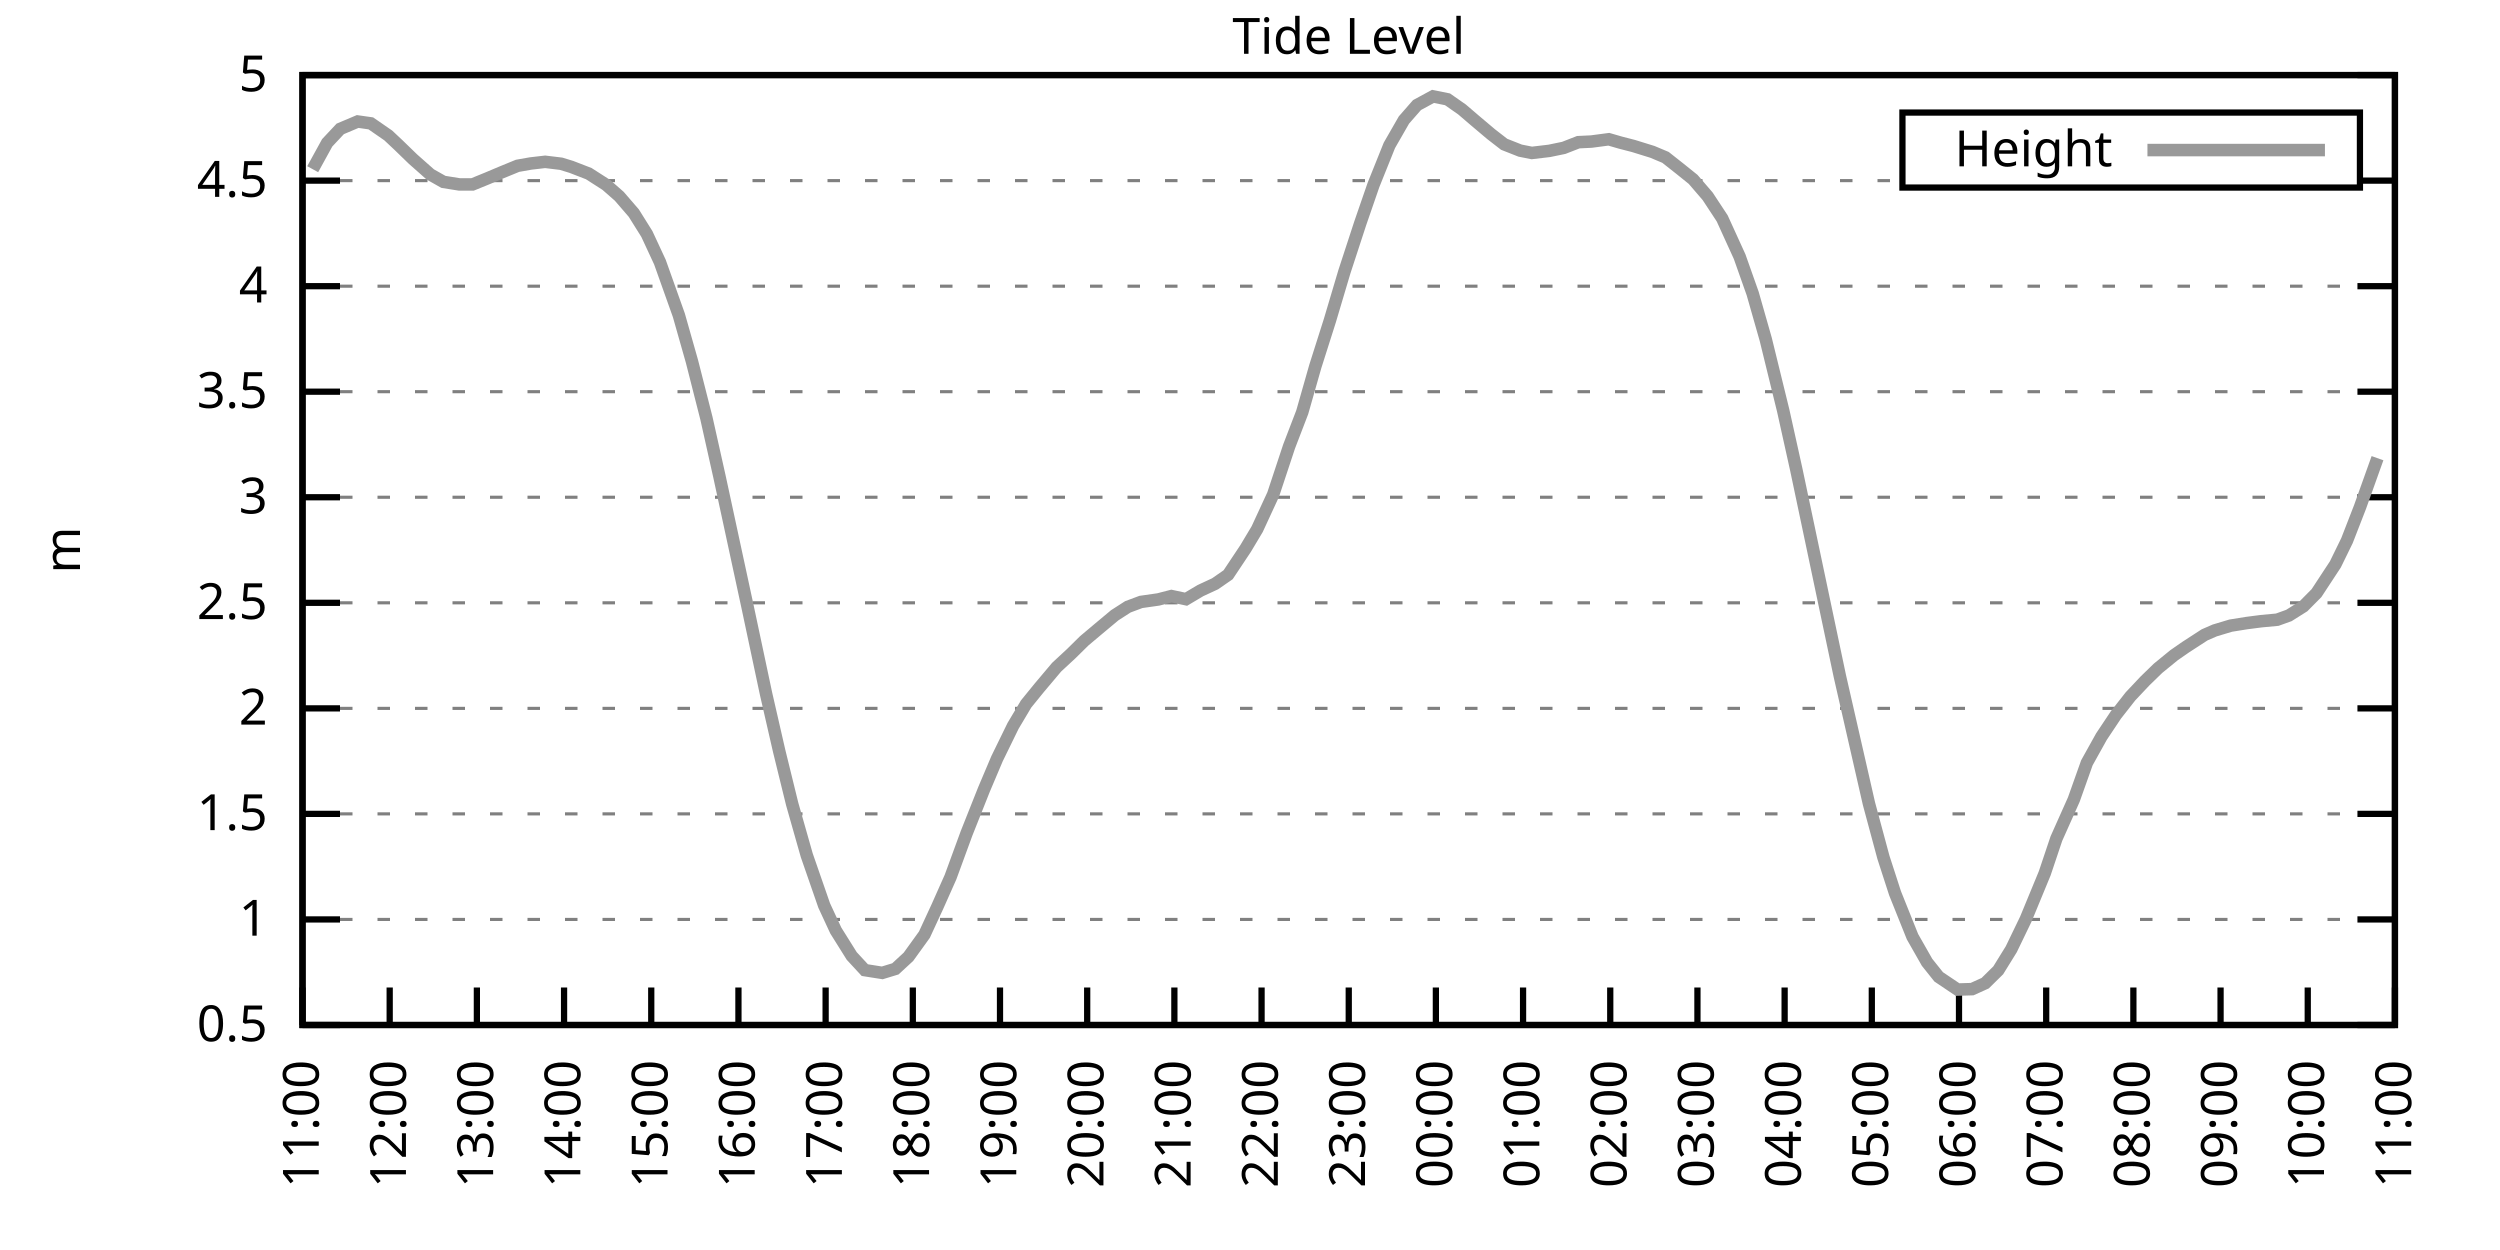
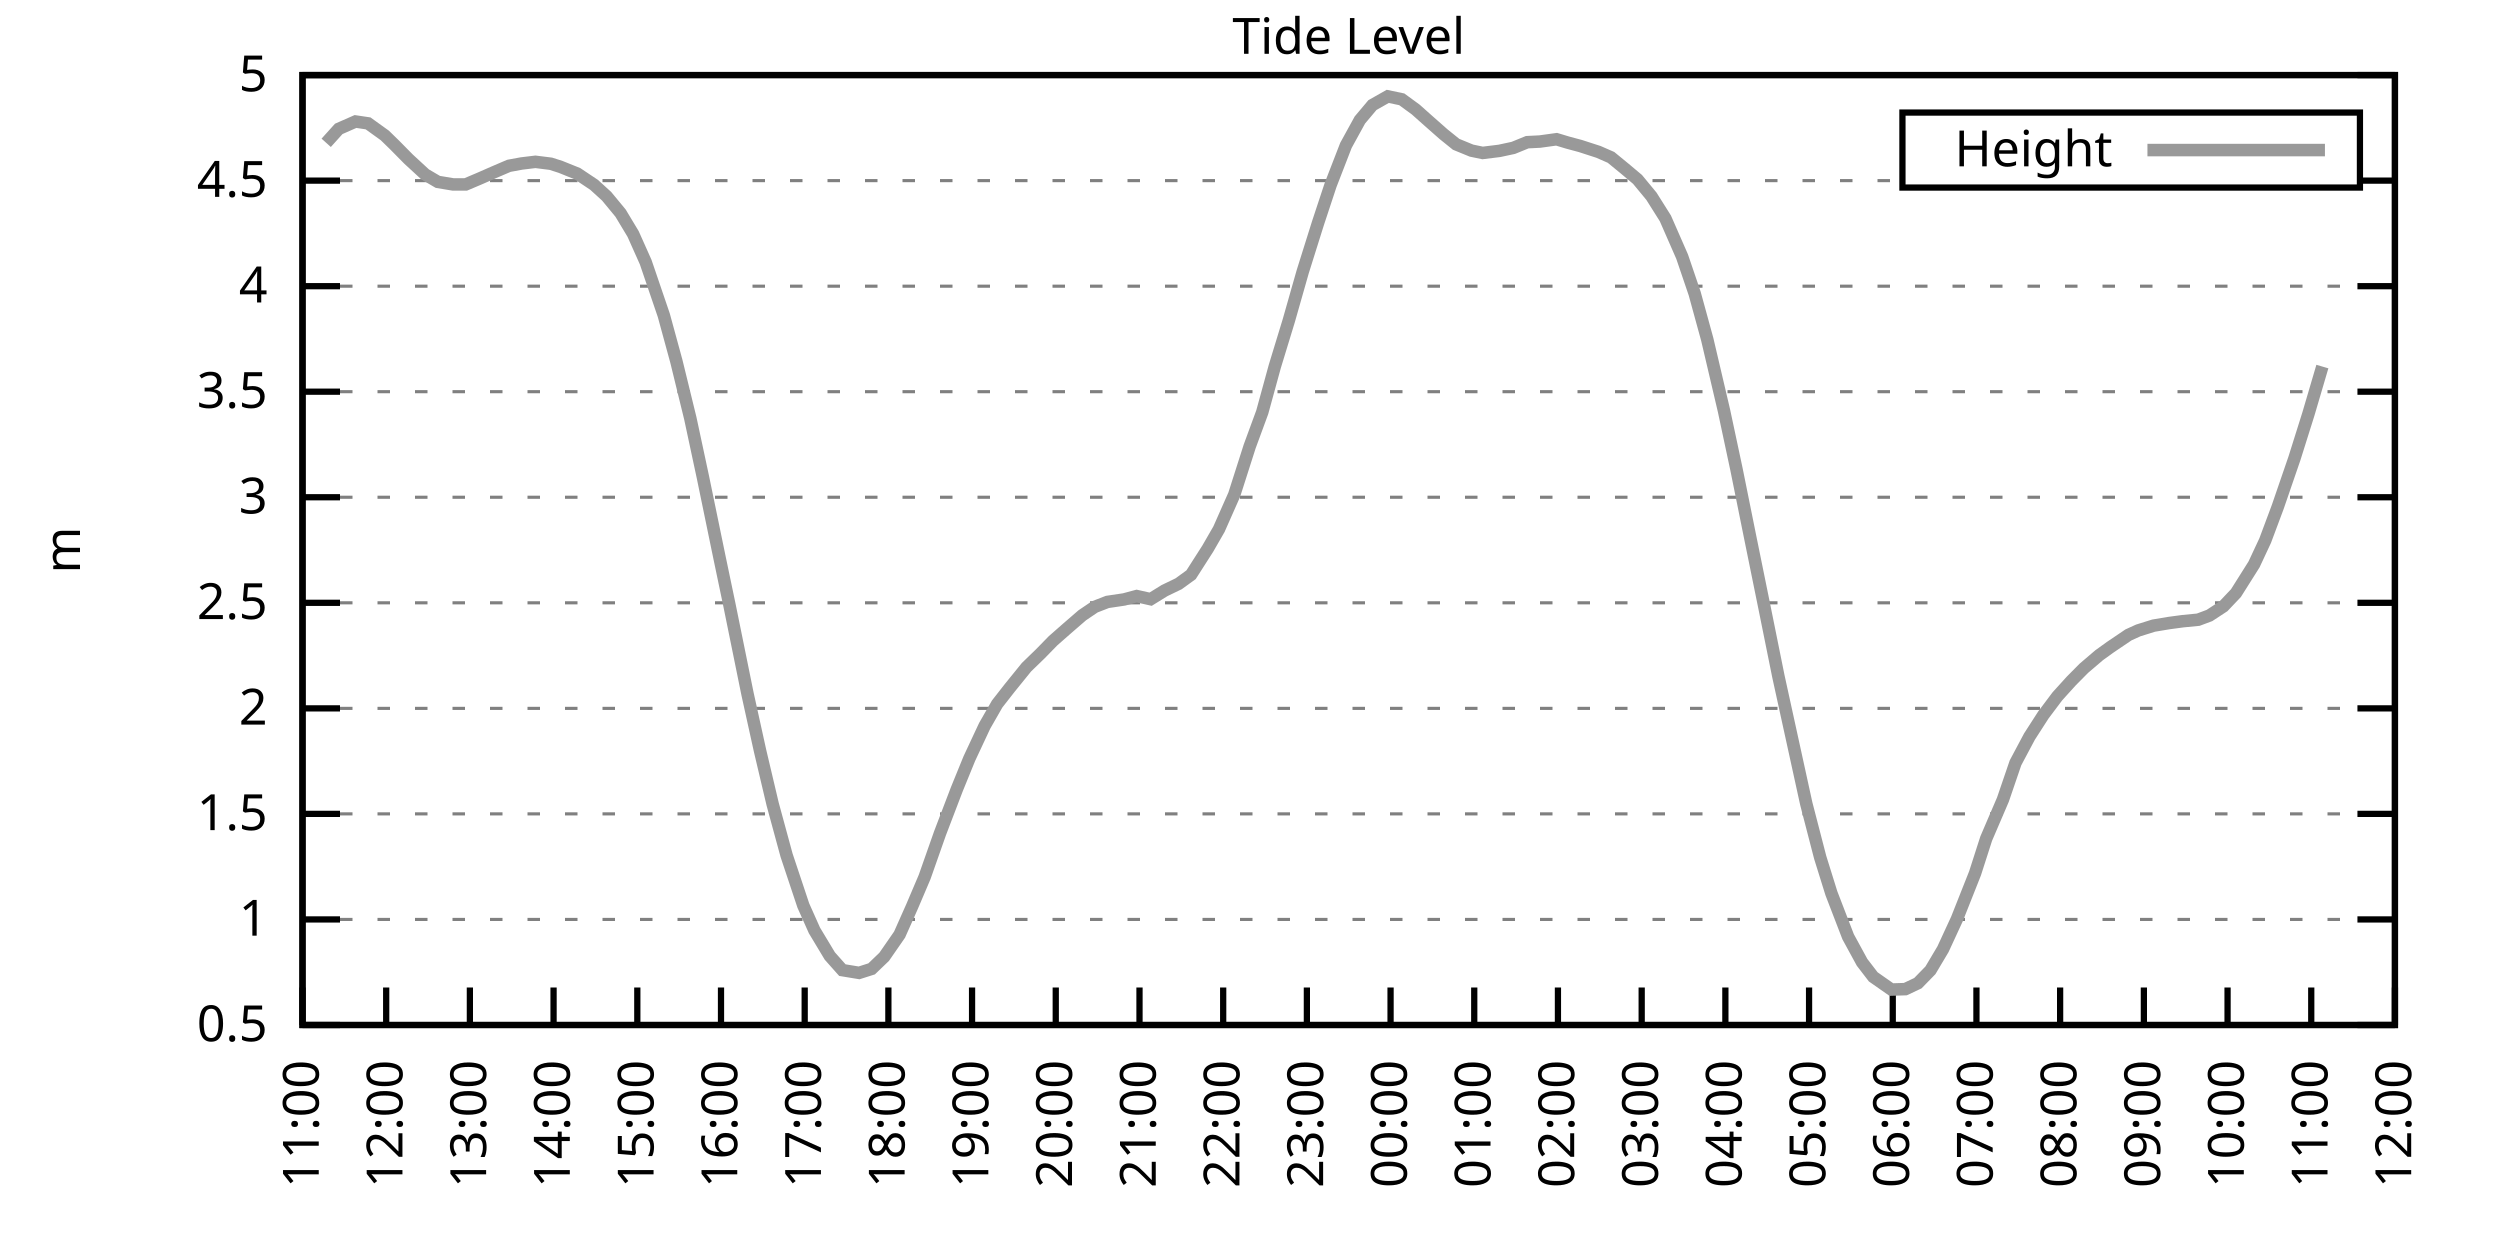
<svg xmlns="http://www.w3.org/2000/svg" xmlns:xlink="http://www.w3.org/1999/xlink" width="400" height="200" viewBox="0 0 400 200">
  <g id="gnuplot_canvas">
    <rect x="0" y="0" width="400" height="200" fill="none" />
    <defs>
      <circle id="gpDot" r="0.5" stroke-width="0.5" stroke="currentColor" />
      <path id="gpPt0" stroke-width="0.333" stroke="currentColor" d="M-1,0 h2 M0,-1 v2" />
      <path id="gpPt1" stroke-width="0.333" stroke="currentColor" d="M-1,-1 L1,1 M1,-1 L-1,1" />
      <path id="gpPt2" stroke-width="0.333" stroke="currentColor" d="M-1,0 L1,0 M0,-1 L0,1 M-1,-1 L1,1 M-1,1 L1,-1" />
      <rect id="gpPt3" stroke-width="0.333" stroke="currentColor" x="-1" y="-1" width="2" height="2" />
      <rect id="gpPt4" stroke-width="0.333" stroke="currentColor" fill="currentColor" x="-1" y="-1" width="2" height="2" />
      <circle id="gpPt5" stroke-width="0.333" stroke="currentColor" cx="0" cy="0" r="1" />
      <use xlink:href="#gpPt5" id="gpPt6" fill="currentColor" stroke="none" />
      <path id="gpPt7" stroke-width="0.333" stroke="currentColor" d="M0,-1.33 L-1.33,0.67 L1.33,0.67 z" />
      <use xlink:href="#gpPt7" id="gpPt8" fill="currentColor" stroke="none" />
      <use xlink:href="#gpPt7" id="gpPt9" stroke="currentColor" transform="rotate(180)" />
      <use xlink:href="#gpPt9" id="gpPt10" fill="currentColor" stroke="none" />
      <use xlink:href="#gpPt3" id="gpPt11" stroke="currentColor" transform="rotate(45)" />
      <use xlink:href="#gpPt11" id="gpPt12" fill="currentColor" stroke="none" />
      <path id="gpPt13" stroke-width="0.333" stroke="currentColor" d="M0,1.330 L1.265,0.411 L0.782,-1.067 L-0.782,-1.076 L-1.265,0.411 z" />
      <use xlink:href="#gpPt13" id="gpPt14" fill="currentColor" stroke="none" />
      <filter id="textbox" filterUnits="objectBoundingBox" x="0" y="0" height="1" width="1">
        <feFlood flood-color="white" flood-opacity="1" result="bgnd" />
        <feComposite in="SourceGraphic" in2="bgnd" operator="atop" />
      </filter>
      <filter id="greybox" filterUnits="objectBoundingBox" x="0" y="0" height="1" width="1">
        <feFlood flood-color="lightgrey" flood-opacity="1" result="grey" />
        <feComposite in="SourceGraphic" in2="grey" operator="atop" />
      </filter>
    </defs>
    <g fill="none" color="white" stroke="currentColor" stroke-width="1.00" stroke-linecap="butt" stroke-linejoin="miter">
</g>
    <g fill="none" color="black" stroke="currentColor" stroke-width="1.00" stroke-linecap="butt" stroke-linejoin="miter">
      <g stroke="none" shape-rendering="crispEdges">
        <polygon fill="rgb(255, 255, 255)" points="48.40,164.00 383.18,164.00 383.18,12.02 48.40,12.02 " />
      </g>
    </g>
    <g fill="none" color="black" stroke="currentColor" stroke-width="1.00" stroke-linecap="butt" stroke-linejoin="miter">
</g>
    <g fill="none" color="black" stroke="black" stroke-width="0.50" stroke-linecap="butt" stroke-linejoin="miter">
</g>
    <g fill="none" color="gray" stroke="currentColor" stroke-width="0.50" stroke-linecap="butt" stroke-linejoin="miter">
      <path stroke="gray" stroke-dasharray="2,4" class="gridline" d="M48.40,164.00 L383.19,164.00  " />
    </g>
    <g fill="none" color="gray" stroke="gray" stroke-width="1.00" stroke-linecap="butt" stroke-linejoin="miter">
</g>
    <g fill="none" color="black" stroke="currentColor" stroke-width="1.00" stroke-linecap="butt" stroke-linejoin="miter">
      <path stroke="black" d="M48.40,164.00 L54.40,164.00 M383.19,164.00 L377.19,164.00  " />
      <g transform="translate(42.80,166.60)" stroke="none" fill="black" font-family="Sans" font-size="8.00" text-anchor="end">
        <text>
          <tspan font-family="Sans"> 0.5</tspan>
        </text>
      </g>
    </g>
    <g fill="none" color="black" stroke="currentColor" stroke-width="1.00" stroke-linecap="butt" stroke-linejoin="miter">
</g>
    <g fill="none" color="black" stroke="black" stroke-width="0.50" stroke-linecap="butt" stroke-linejoin="miter">
</g>
    <g fill="none" color="gray" stroke="currentColor" stroke-width="0.50" stroke-linecap="butt" stroke-linejoin="miter">
      <path stroke="gray" stroke-dasharray="2,4" class="gridline" d="M48.40,147.11 L383.19,147.11  " />
    </g>
    <g fill="none" color="gray" stroke="gray" stroke-width="1.00" stroke-linecap="butt" stroke-linejoin="miter">
</g>
    <g fill="none" color="black" stroke="currentColor" stroke-width="1.00" stroke-linecap="butt" stroke-linejoin="miter">
      <path stroke="black" d="M48.40,147.11 L54.40,147.11 M383.19,147.11 L377.19,147.11  " />
      <g transform="translate(42.80,149.71)" stroke="none" fill="black" font-family="Sans" font-size="8.00" text-anchor="end">
        <text>
          <tspan font-family="Sans"> 1</tspan>
        </text>
      </g>
    </g>
    <g fill="none" color="black" stroke="currentColor" stroke-width="1.00" stroke-linecap="butt" stroke-linejoin="miter">
</g>
    <g fill="none" color="black" stroke="black" stroke-width="0.50" stroke-linecap="butt" stroke-linejoin="miter">
</g>
    <g fill="none" color="gray" stroke="currentColor" stroke-width="0.50" stroke-linecap="butt" stroke-linejoin="miter">
      <path stroke="gray" stroke-dasharray="2,4" class="gridline" d="M48.40,130.22 L383.19,130.22  " />
    </g>
    <g fill="none" color="gray" stroke="gray" stroke-width="1.00" stroke-linecap="butt" stroke-linejoin="miter">
</g>
    <g fill="none" color="black" stroke="currentColor" stroke-width="1.00" stroke-linecap="butt" stroke-linejoin="miter">
      <path stroke="black" d="M48.40,130.22 L54.40,130.22 M383.19,130.22 L377.19,130.22  " />
      <g transform="translate(42.80,132.82)" stroke="none" fill="black" font-family="Sans" font-size="8.00" text-anchor="end">
        <text>
          <tspan font-family="Sans"> 1.5</tspan>
        </text>
      </g>
    </g>
    <g fill="none" color="black" stroke="currentColor" stroke-width="1.00" stroke-linecap="butt" stroke-linejoin="miter">
</g>
    <g fill="none" color="black" stroke="black" stroke-width="0.50" stroke-linecap="butt" stroke-linejoin="miter">
</g>
    <g fill="none" color="gray" stroke="currentColor" stroke-width="0.50" stroke-linecap="butt" stroke-linejoin="miter">
      <path stroke="gray" stroke-dasharray="2,4" class="gridline" d="M48.40,113.34 L383.19,113.34  " />
    </g>
    <g fill="none" color="gray" stroke="gray" stroke-width="1.00" stroke-linecap="butt" stroke-linejoin="miter">
</g>
    <g fill="none" color="black" stroke="currentColor" stroke-width="1.00" stroke-linecap="butt" stroke-linejoin="miter">
      <path stroke="black" d="M48.40,113.34 L54.40,113.34 M383.19,113.34 L377.19,113.34  " />
      <g transform="translate(42.80,115.94)" stroke="none" fill="black" font-family="Sans" font-size="8.00" text-anchor="end">
        <text>
          <tspan font-family="Sans"> 2</tspan>
        </text>
      </g>
    </g>
    <g fill="none" color="black" stroke="currentColor" stroke-width="1.00" stroke-linecap="butt" stroke-linejoin="miter">
</g>
    <g fill="none" color="black" stroke="black" stroke-width="0.50" stroke-linecap="butt" stroke-linejoin="miter">
</g>
    <g fill="none" color="gray" stroke="currentColor" stroke-width="0.50" stroke-linecap="butt" stroke-linejoin="miter">
      <path stroke="gray" stroke-dasharray="2,4" class="gridline" d="M48.40,96.45 L383.19,96.45  " />
    </g>
    <g fill="none" color="gray" stroke="gray" stroke-width="1.00" stroke-linecap="butt" stroke-linejoin="miter">
</g>
    <g fill="none" color="black" stroke="currentColor" stroke-width="1.00" stroke-linecap="butt" stroke-linejoin="miter">
      <path stroke="black" d="M48.40,96.45 L54.40,96.45 M383.19,96.45 L377.19,96.45  " />
      <g transform="translate(42.80,99.05)" stroke="none" fill="black" font-family="Sans" font-size="8.00" text-anchor="end">
        <text>
          <tspan font-family="Sans"> 2.5</tspan>
        </text>
      </g>
    </g>
    <g fill="none" color="black" stroke="currentColor" stroke-width="1.00" stroke-linecap="butt" stroke-linejoin="miter">
</g>
    <g fill="none" color="black" stroke="black" stroke-width="0.50" stroke-linecap="butt" stroke-linejoin="miter">
</g>
    <g fill="none" color="gray" stroke="currentColor" stroke-width="0.50" stroke-linecap="butt" stroke-linejoin="miter">
      <path stroke="gray" stroke-dasharray="2,4" class="gridline" d="M48.40,79.56 L383.19,79.56  " />
    </g>
    <g fill="none" color="gray" stroke="gray" stroke-width="1.00" stroke-linecap="butt" stroke-linejoin="miter">
</g>
    <g fill="none" color="black" stroke="currentColor" stroke-width="1.00" stroke-linecap="butt" stroke-linejoin="miter">
      <path stroke="black" d="M48.40,79.56 L54.40,79.56 M383.19,79.56 L377.19,79.56  " />
      <g transform="translate(42.80,82.16)" stroke="none" fill="black" font-family="Sans" font-size="8.00" text-anchor="end">
        <text>
          <tspan font-family="Sans"> 3</tspan>
        </text>
      </g>
    </g>
    <g fill="none" color="black" stroke="currentColor" stroke-width="1.00" stroke-linecap="butt" stroke-linejoin="miter">
</g>
    <g fill="none" color="black" stroke="black" stroke-width="0.50" stroke-linecap="butt" stroke-linejoin="miter">
</g>
    <g fill="none" color="gray" stroke="currentColor" stroke-width="0.50" stroke-linecap="butt" stroke-linejoin="miter">
      <path stroke="gray" stroke-dasharray="2,4" class="gridline" d="M48.40,62.67 L383.19,62.67  " />
    </g>
    <g fill="none" color="gray" stroke="gray" stroke-width="1.00" stroke-linecap="butt" stroke-linejoin="miter">
</g>
    <g fill="none" color="black" stroke="currentColor" stroke-width="1.00" stroke-linecap="butt" stroke-linejoin="miter">
      <path stroke="black" d="M48.40,62.67 L54.40,62.67 M383.19,62.67 L377.19,62.67  " />
      <g transform="translate(42.80,65.27)" stroke="none" fill="black" font-family="Sans" font-size="8.00" text-anchor="end">
        <text>
          <tspan font-family="Sans"> 3.5</tspan>
        </text>
      </g>
    </g>
    <g fill="none" color="black" stroke="currentColor" stroke-width="1.00" stroke-linecap="butt" stroke-linejoin="miter">
</g>
    <g fill="none" color="black" stroke="black" stroke-width="0.50" stroke-linecap="butt" stroke-linejoin="miter">
</g>
    <g fill="none" color="gray" stroke="currentColor" stroke-width="0.50" stroke-linecap="butt" stroke-linejoin="miter">
      <path stroke="gray" stroke-dasharray="2,4" class="gridline" d="M48.40,45.79 L383.19,45.79  " />
    </g>
    <g fill="none" color="gray" stroke="gray" stroke-width="1.00" stroke-linecap="butt" stroke-linejoin="miter">
</g>
    <g fill="none" color="black" stroke="currentColor" stroke-width="1.00" stroke-linecap="butt" stroke-linejoin="miter">
      <path stroke="black" d="M48.40,45.79 L54.40,45.79 M383.19,45.79 L377.19,45.79  " />
      <g transform="translate(42.80,48.39)" stroke="none" fill="black" font-family="Sans" font-size="8.00" text-anchor="end">
        <text>
          <tspan font-family="Sans"> 4</tspan>
        </text>
      </g>
    </g>
    <g fill="none" color="black" stroke="currentColor" stroke-width="1.00" stroke-linecap="butt" stroke-linejoin="miter">
</g>
    <g fill="none" color="black" stroke="black" stroke-width="0.50" stroke-linecap="butt" stroke-linejoin="miter">
</g>
    <g fill="none" color="gray" stroke="currentColor" stroke-width="0.50" stroke-linecap="butt" stroke-linejoin="miter">
      <path stroke="gray" stroke-dasharray="2,4" class="gridline" d="M48.40,28.90 L304.39,28.90 M377.59,28.90 L383.19,28.90  " />
    </g>
    <g fill="none" color="gray" stroke="gray" stroke-width="1.00" stroke-linecap="butt" stroke-linejoin="miter">
</g>
    <g fill="none" color="black" stroke="currentColor" stroke-width="1.00" stroke-linecap="butt" stroke-linejoin="miter">
      <path stroke="black" d="M48.40,28.90 L54.40,28.90 M383.19,28.90 L377.19,28.90  " />
      <g transform="translate(42.80,31.50)" stroke="none" fill="black" font-family="Sans" font-size="8.00" text-anchor="end">
        <text>
          <tspan font-family="Sans"> 4.5</tspan>
        </text>
      </g>
    </g>
    <g fill="none" color="black" stroke="currentColor" stroke-width="1.00" stroke-linecap="butt" stroke-linejoin="miter">
</g>
    <g fill="none" color="black" stroke="black" stroke-width="0.50" stroke-linecap="butt" stroke-linejoin="miter">
</g>
    <g fill="none" color="gray" stroke="currentColor" stroke-width="0.50" stroke-linecap="butt" stroke-linejoin="miter">
      <path stroke="gray" stroke-dasharray="2,4" class="gridline" d="M48.40,12.01 L383.19,12.01  " />
    </g>
    <g fill="none" color="gray" stroke="gray" stroke-width="1.00" stroke-linecap="butt" stroke-linejoin="miter">
</g>
    <g fill="none" color="black" stroke="currentColor" stroke-width="1.00" stroke-linecap="butt" stroke-linejoin="miter">
      <path stroke="black" d="M48.40,12.01 L54.40,12.01 M383.19,12.01 L377.19,12.01  " />
      <g transform="translate(42.80,14.61)" stroke="none" fill="black" font-family="Sans" font-size="8.00" text-anchor="end">
        <text>
          <tspan font-family="Sans"> 5</tspan>
        </text>
      </g>
    </g>
    <g fill="none" color="black" stroke="currentColor" stroke-width="1.00" stroke-linecap="butt" stroke-linejoin="miter">
      <path stroke="black" d="M48.40,164.00 L48.40,158.00  " />
      <g transform="translate(51.00,169.60) rotate(270.00)" stroke="none" fill="black" font-family="Sans" font-size="8.00" text-anchor="end">
        <text>
          <tspan font-family="Sans">11:00</tspan>
        </text>
      </g>
    </g>
    <g fill="none" color="black" stroke="currentColor" stroke-width="1.00" stroke-linecap="butt" stroke-linejoin="miter">
-       <path stroke="black" d="M62.35,164.00 L62.35,158.00  " />
-       <g transform="translate(64.95,169.60) rotate(270.00)" stroke="none" fill="black" font-family="Sans" font-size="8.00" text-anchor="end">
+       <path stroke="black" d="M61.79,164.00 L61.79,158.00  " />
+       <g transform="translate(64.39,169.60) rotate(270.00)" stroke="none" fill="black" font-family="Sans" font-size="8.00" text-anchor="end">
        <text>
          <tspan font-family="Sans">12:00</tspan>
        </text>
      </g>
    </g>
    <g fill="none" color="black" stroke="currentColor" stroke-width="1.00" stroke-linecap="butt" stroke-linejoin="miter">
-       <path stroke="black" d="M76.30,164.00 L76.30,158.00  " />
-       <g transform="translate(78.90,169.60) rotate(270.00)" stroke="none" fill="black" font-family="Sans" font-size="8.00" text-anchor="end">
+       <path stroke="black" d="M75.18,164.00 L75.18,158.00  " />
+       <g transform="translate(77.78,169.60) rotate(270.00)" stroke="none" fill="black" font-family="Sans" font-size="8.00" text-anchor="end">
        <text>
          <tspan font-family="Sans">13:00</tspan>
        </text>
      </g>
    </g>
    <g fill="none" color="black" stroke="currentColor" stroke-width="1.00" stroke-linecap="butt" stroke-linejoin="miter">
-       <path stroke="black" d="M90.25,164.00 L90.25,158.00  " />
-       <g transform="translate(92.85,169.60) rotate(270.00)" stroke="none" fill="black" font-family="Sans" font-size="8.00" text-anchor="end">
+       <path stroke="black" d="M88.57,164.00 L88.57,158.00  " />
+       <g transform="translate(91.17,169.60) rotate(270.00)" stroke="none" fill="black" font-family="Sans" font-size="8.00" text-anchor="end">
        <text>
          <tspan font-family="Sans">14:00</tspan>
        </text>
      </g>
    </g>
    <g fill="none" color="black" stroke="currentColor" stroke-width="1.00" stroke-linecap="butt" stroke-linejoin="miter">
-       <path stroke="black" d="M104.20,164.00 L104.20,158.00  " />
-       <g transform="translate(106.80,169.60) rotate(270.00)" stroke="none" fill="black" font-family="Sans" font-size="8.00" text-anchor="end">
+       <path stroke="black" d="M101.97,164.00 L101.97,158.00  " />
+       <g transform="translate(104.57,169.60) rotate(270.00)" stroke="none" fill="black" font-family="Sans" font-size="8.00" text-anchor="end">
        <text>
          <tspan font-family="Sans">15:00</tspan>
        </text>
      </g>
    </g>
    <g fill="none" color="black" stroke="currentColor" stroke-width="1.00" stroke-linecap="butt" stroke-linejoin="miter">
-       <path stroke="black" d="M118.15,164.00 L118.15,158.00  " />
-       <g transform="translate(120.75,169.60) rotate(270.00)" stroke="none" fill="black" font-family="Sans" font-size="8.00" text-anchor="end">
+       <path stroke="black" d="M115.36,164.00 L115.36,158.00  " />
+       <g transform="translate(117.96,169.60) rotate(270.00)" stroke="none" fill="black" font-family="Sans" font-size="8.00" text-anchor="end">
        <text>
          <tspan font-family="Sans">16:00</tspan>
        </text>
      </g>
    </g>
    <g fill="none" color="black" stroke="currentColor" stroke-width="1.00" stroke-linecap="butt" stroke-linejoin="miter">
-       <path stroke="black" d="M132.10,164.00 L132.10,158.00  " />
-       <g transform="translate(134.70,169.60) rotate(270.00)" stroke="none" fill="black" font-family="Sans" font-size="8.00" text-anchor="end">
+       <path stroke="black" d="M128.75,164.00 L128.75,158.00  " />
+       <g transform="translate(131.35,169.60) rotate(270.00)" stroke="none" fill="black" font-family="Sans" font-size="8.00" text-anchor="end">
        <text>
          <tspan font-family="Sans">17:00</tspan>
        </text>
      </g>
    </g>
    <g fill="none" color="black" stroke="currentColor" stroke-width="1.00" stroke-linecap="butt" stroke-linejoin="miter">
-       <path stroke="black" d="M146.05,164.00 L146.05,158.00  " />
-       <g transform="translate(148.65,169.60) rotate(270.00)" stroke="none" fill="black" font-family="Sans" font-size="8.00" text-anchor="end">
+       <path stroke="black" d="M142.14,164.00 L142.14,158.00  " />
+       <g transform="translate(144.74,169.60) rotate(270.00)" stroke="none" fill="black" font-family="Sans" font-size="8.00" text-anchor="end">
        <text>
          <tspan font-family="Sans">18:00</tspan>
        </text>
      </g>
    </g>
    <g fill="none" color="black" stroke="currentColor" stroke-width="1.00" stroke-linecap="butt" stroke-linejoin="miter">
-       <path stroke="black" d="M160.00,164.00 L160.00,158.00  " />
-       <g transform="translate(162.60,169.60) rotate(270.00)" stroke="none" fill="black" font-family="Sans" font-size="8.00" text-anchor="end">
+       <path stroke="black" d="M155.53,164.00 L155.53,158.00  " />
+       <g transform="translate(158.13,169.60) rotate(270.00)" stroke="none" fill="black" font-family="Sans" font-size="8.00" text-anchor="end">
        <text>
          <tspan font-family="Sans">19:00</tspan>
        </text>
      </g>
    </g>
    <g fill="none" color="black" stroke="currentColor" stroke-width="1.00" stroke-linecap="butt" stroke-linejoin="miter">
-       <path stroke="black" d="M173.95,164.00 L173.95,158.00  " />
-       <g transform="translate(176.55,169.60) rotate(270.00)" stroke="none" fill="black" font-family="Sans" font-size="8.00" text-anchor="end">
+       <path stroke="black" d="M168.92,164.00 L168.92,158.00  " />
+       <g transform="translate(171.52,169.60) rotate(270.00)" stroke="none" fill="black" font-family="Sans" font-size="8.00" text-anchor="end">
        <text>
          <tspan font-family="Sans">20:00</tspan>
        </text>
      </g>
    </g>
    <g fill="none" color="black" stroke="currentColor" stroke-width="1.00" stroke-linecap="butt" stroke-linejoin="miter">
-       <path stroke="black" d="M187.90,164.00 L187.90,158.00  " />
-       <g transform="translate(190.50,169.60) rotate(270.00)" stroke="none" fill="black" font-family="Sans" font-size="8.00" text-anchor="end">
+       <path stroke="black" d="M182.32,164.00 L182.32,158.00  " />
+       <g transform="translate(184.92,169.60) rotate(270.00)" stroke="none" fill="black" font-family="Sans" font-size="8.00" text-anchor="end">
        <text>
          <tspan font-family="Sans">21:00</tspan>
        </text>
      </g>
    </g>
    <g fill="none" color="black" stroke="currentColor" stroke-width="1.00" stroke-linecap="butt" stroke-linejoin="miter">
-       <path stroke="black" d="M201.85,164.00 L201.85,158.00  " />
-       <g transform="translate(204.45,169.60) rotate(270.00)" stroke="none" fill="black" font-family="Sans" font-size="8.00" text-anchor="end">
+       <path stroke="black" d="M195.71,164.00 L195.71,158.00  " />
+       <g transform="translate(198.31,169.60) rotate(270.00)" stroke="none" fill="black" font-family="Sans" font-size="8.00" text-anchor="end">
        <text>
          <tspan font-family="Sans">22:00</tspan>
        </text>
      </g>
    </g>
    <g fill="none" color="black" stroke="currentColor" stroke-width="1.00" stroke-linecap="butt" stroke-linejoin="miter">
-       <path stroke="black" d="M215.80,164.00 L215.80,158.00  " />
-       <g transform="translate(218.40,169.60) rotate(270.00)" stroke="none" fill="black" font-family="Sans" font-size="8.00" text-anchor="end">
+       <path stroke="black" d="M209.10,164.00 L209.10,158.00  " />
+       <g transform="translate(211.70,169.60) rotate(270.00)" stroke="none" fill="black" font-family="Sans" font-size="8.00" text-anchor="end">
        <text>
          <tspan font-family="Sans">23:00</tspan>
        </text>
      </g>
    </g>
    <g fill="none" color="black" stroke="currentColor" stroke-width="1.00" stroke-linecap="butt" stroke-linejoin="miter">
-       <path stroke="black" d="M229.74,164.00 L229.74,158.00  " />
-       <g transform="translate(232.34,169.60) rotate(270.00)" stroke="none" fill="black" font-family="Sans" font-size="8.00" text-anchor="end">
+       <path stroke="black" d="M222.49,164.00 L222.49,158.00  " />
+       <g transform="translate(225.09,169.60) rotate(270.00)" stroke="none" fill="black" font-family="Sans" font-size="8.00" text-anchor="end">
        <text>
          <tspan font-family="Sans">00:00</tspan>
        </text>
      </g>
    </g>
    <g fill="none" color="black" stroke="currentColor" stroke-width="1.00" stroke-linecap="butt" stroke-linejoin="miter">
-       <path stroke="black" d="M243.69,164.00 L243.69,158.00  " />
-       <g transform="translate(246.29,169.60) rotate(270.00)" stroke="none" fill="black" font-family="Sans" font-size="8.00" text-anchor="end">
+       <path stroke="black" d="M235.88,164.00 L235.88,158.00  " />
+       <g transform="translate(238.48,169.60) rotate(270.00)" stroke="none" fill="black" font-family="Sans" font-size="8.00" text-anchor="end">
        <text>
          <tspan font-family="Sans">01:00</tspan>
        </text>
      </g>
    </g>
    <g fill="none" color="black" stroke="currentColor" stroke-width="1.00" stroke-linecap="butt" stroke-linejoin="miter">
-       <path stroke="black" d="M257.64,164.00 L257.64,158.00  " />
-       <g transform="translate(260.24,169.60) rotate(270.00)" stroke="none" fill="black" font-family="Sans" font-size="8.00" text-anchor="end">
+       <path stroke="black" d="M249.27,164.00 L249.27,158.00  " />
+       <g transform="translate(251.87,169.60) rotate(270.00)" stroke="none" fill="black" font-family="Sans" font-size="8.00" text-anchor="end">
        <text>
          <tspan font-family="Sans">02:00</tspan>
        </text>
      </g>
    </g>
    <g fill="none" color="black" stroke="currentColor" stroke-width="1.00" stroke-linecap="butt" stroke-linejoin="miter">
-       <path stroke="black" d="M271.59,164.00 L271.59,158.00  " />
-       <g transform="translate(274.19,169.60) rotate(270.00)" stroke="none" fill="black" font-family="Sans" font-size="8.00" text-anchor="end">
+       <path stroke="black" d="M262.67,164.00 L262.67,158.00  " />
+       <g transform="translate(265.27,169.60) rotate(270.00)" stroke="none" fill="black" font-family="Sans" font-size="8.00" text-anchor="end">
        <text>
          <tspan font-family="Sans">03:00</tspan>
        </text>
      </g>
    </g>
    <g fill="none" color="black" stroke="currentColor" stroke-width="1.00" stroke-linecap="butt" stroke-linejoin="miter">
-       <path stroke="black" d="M285.54,164.00 L285.54,158.00  " />
-       <g transform="translate(288.14,169.60) rotate(270.00)" stroke="none" fill="black" font-family="Sans" font-size="8.00" text-anchor="end">
+       <path stroke="black" d="M276.06,164.00 L276.06,158.00  " />
+       <g transform="translate(278.66,169.60) rotate(270.00)" stroke="none" fill="black" font-family="Sans" font-size="8.00" text-anchor="end">
        <text>
          <tspan font-family="Sans">04:00</tspan>
        </text>
      </g>
    </g>
    <g fill="none" color="black" stroke="currentColor" stroke-width="1.00" stroke-linecap="butt" stroke-linejoin="miter">
-       <path stroke="black" d="M299.49,164.00 L299.49,158.00  " />
-       <g transform="translate(302.09,169.60) rotate(270.00)" stroke="none" fill="black" font-family="Sans" font-size="8.00" text-anchor="end">
+       <path stroke="black" d="M289.45,164.00 L289.45,158.00  " />
+       <g transform="translate(292.05,169.60) rotate(270.00)" stroke="none" fill="black" font-family="Sans" font-size="8.00" text-anchor="end">
        <text>
          <tspan font-family="Sans">05:00</tspan>
        </text>
      </g>
    </g>
    <g fill="none" color="black" stroke="currentColor" stroke-width="1.00" stroke-linecap="butt" stroke-linejoin="miter">
-       <path stroke="black" d="M313.44,164.00 L313.44,158.00  " />
-       <g transform="translate(316.04,169.60) rotate(270.00)" stroke="none" fill="black" font-family="Sans" font-size="8.00" text-anchor="end">
+       <path stroke="black" d="M302.84,164.00 L302.84,158.00  " />
+       <g transform="translate(305.44,169.60) rotate(270.00)" stroke="none" fill="black" font-family="Sans" font-size="8.00" text-anchor="end">
        <text>
          <tspan font-family="Sans">06:00</tspan>
        </text>
      </g>
    </g>
    <g fill="none" color="black" stroke="currentColor" stroke-width="1.00" stroke-linecap="butt" stroke-linejoin="miter">
-       <path stroke="black" d="M327.39,164.00 L327.39,158.00  " />
-       <g transform="translate(329.99,169.60) rotate(270.00)" stroke="none" fill="black" font-family="Sans" font-size="8.00" text-anchor="end">
+       <path stroke="black" d="M316.23,164.00 L316.23,158.00  " />
+       <g transform="translate(318.83,169.60) rotate(270.00)" stroke="none" fill="black" font-family="Sans" font-size="8.00" text-anchor="end">
        <text>
          <tspan font-family="Sans">07:00</tspan>
        </text>
      </g>
    </g>
    <g fill="none" color="black" stroke="currentColor" stroke-width="1.00" stroke-linecap="butt" stroke-linejoin="miter">
-       <path stroke="black" d="M341.34,164.00 L341.34,158.00  " />
-       <g transform="translate(343.94,169.60) rotate(270.00)" stroke="none" fill="black" font-family="Sans" font-size="8.00" text-anchor="end">
+       <path stroke="black" d="M329.62,164.00 L329.62,158.00  " />
+       <g transform="translate(332.22,169.60) rotate(270.00)" stroke="none" fill="black" font-family="Sans" font-size="8.00" text-anchor="end">
        <text>
          <tspan font-family="Sans">08:00</tspan>
        </text>
      </g>
    </g>
    <g fill="none" color="black" stroke="currentColor" stroke-width="1.00" stroke-linecap="butt" stroke-linejoin="miter">
-       <path stroke="black" d="M355.29,164.00 L355.29,158.00  " />
-       <g transform="translate(357.89,169.60) rotate(270.00)" stroke="none" fill="black" font-family="Sans" font-size="8.00" text-anchor="end">
+       <path stroke="black" d="M343.02,164.00 L343.02,158.00  " />
+       <g transform="translate(345.62,169.60) rotate(270.00)" stroke="none" fill="black" font-family="Sans" font-size="8.00" text-anchor="end">
        <text>
          <tspan font-family="Sans">09:00</tspan>
        </text>
      </g>
    </g>
    <g fill="none" color="black" stroke="currentColor" stroke-width="1.00" stroke-linecap="butt" stroke-linejoin="miter">
-       <path stroke="black" d="M369.24,164.00 L369.24,158.00  " />
-       <g transform="translate(371.84,169.60) rotate(270.00)" stroke="none" fill="black" font-family="Sans" font-size="8.00" text-anchor="end">
+       <path stroke="black" d="M356.41,164.00 L356.41,158.00  " />
+       <g transform="translate(359.01,169.60) rotate(270.00)" stroke="none" fill="black" font-family="Sans" font-size="8.00" text-anchor="end">
        <text>
          <tspan font-family="Sans">10:00</tspan>
+         </text>
+       </g>
+     </g>
+     <g fill="none" color="black" stroke="currentColor" stroke-width="1.00" stroke-linecap="butt" stroke-linejoin="miter">
+       <path stroke="black" d="M369.80,164.00 L369.80,158.00  " />
+       <g transform="translate(372.40,169.60) rotate(270.00)" stroke="none" fill="black" font-family="Sans" font-size="8.00" text-anchor="end">
+         <text>
+           <tspan font-family="Sans">11:00</tspan>
        </text>
      </g>
    </g>
    <g fill="none" color="black" stroke="currentColor" stroke-width="1.00" stroke-linecap="butt" stroke-linejoin="miter">
      <path stroke="black" d="M383.19,164.00 L383.19,158.00  " />
      <g transform="translate(385.79,169.60) rotate(270.00)" stroke="none" fill="black" font-family="Sans" font-size="8.00" text-anchor="end">
        <text>
-           <tspan font-family="Sans">11:00</tspan>
+           <tspan font-family="Sans">12:00</tspan>
        </text>
      </g>
    </g>
    <g fill="none" color="black" stroke="currentColor" stroke-width="1.00" stroke-linecap="butt" stroke-linejoin="miter">
</g>
    <g fill="none" color="black" stroke="currentColor" stroke-width="1.00" stroke-linecap="butt" stroke-linejoin="miter">
      <path stroke="black" d="M48.40,12.01 L48.40,164.00 L383.19,164.00 L383.19,12.01 L48.40,12.01 Z  " />
    </g>
    <g fill="none" color="black" stroke="currentColor" stroke-width="1.00" stroke-linecap="butt" stroke-linejoin="miter">
</g>
    <g fill="none" color="black" stroke="currentColor" stroke-width="1.00" stroke-linecap="butt" stroke-linejoin="miter">
      <path stroke="black" d="M304.39,30.01 L304.39,18.01 L377.59,18.01 L377.59,30.01 L304.39,30.01 Z  " />
    </g>
    <g id="Tide_level_plot_1">
      <g fill="none" color="white" stroke="black" stroke-width="2.00" stroke-linecap="butt" stroke-linejoin="miter">
</g>
      <g fill="none" color="black" stroke="currentColor" stroke-width="2.00" stroke-linecap="butt" stroke-linejoin="miter">
        <g transform="translate(337.99,26.61)" stroke="none" fill="black" font-family="Sans" font-size="8.00" text-anchor="end">
          <text>
            <tspan font-family="Sans">Height</tspan>
          </text>
        </g>
      </g>
      <g fill="none" color="black" stroke="currentColor" stroke-width="2.00" stroke-linecap="butt" stroke-linejoin="miter">
-         <path stroke="rgb(153, 153, 153)" d="M343.59,24.01 L371.99,24.01 M50.03,27.07 L52.35,22.85 L54.44,20.62 L57.23,19.44 L59.33,19.74 L62.12,21.67   L63.74,23.19 L66.07,25.45 L68.86,27.92 L70.95,29.10 L73.51,29.51 L75.60,29.51 L77.93,28.56 L80.25,27.58   L82.81,26.53 L84.90,26.16 L87.23,25.89 L89.78,26.20 L91.41,26.70 L94.20,27.78 L96.99,29.57 L99.08,31.40   L101.41,34.10 L103.50,37.44 L105.59,41.94 L108.62,50.45 L110.71,57.81 L113.03,66.93 L115.13,76.32 L117.92,89.25   L119.54,96.75 L122.57,111.01 L124.66,120.13 L126.75,128.64 L129.08,136.84 L131.87,144.88 L133.72,148.87 L136.28,152.96   L138.37,155.22 L141.16,155.66 L143.26,155.02 L145.35,153.09 L147.91,149.54 L150.00,145.02 L152.09,140.32 L154.65,133.33   L157.44,126.31 L159.53,121.38 L162.09,116.14 L164.18,112.63 L166.27,110.06 L169.06,106.75 L171.39,104.59 L173.48,102.53   L175.81,100.57 L178.36,98.44 L180.46,97.09 L182.55,96.31 L185.34,95.91 L187.43,95.37 L189.76,95.87 L192.08,94.49   L194.41,93.41 L196.50,91.96 L199.29,87.77 L201.15,84.66 L203.71,79.12 L206.26,71.42 L208.36,65.95 L210.45,58.62   L212.77,51.32 L215.10,43.49 L217.65,35.69 L219.75,29.61 L222.30,23.26 L224.63,19.20 L226.72,16.81 L229.28,15.42   L231.60,15.89 L233.93,17.52 L236.02,19.31 L238.58,21.47 L240.67,23.09 L243.23,24.10 L245.09,24.47 L247.88,24.14   L250.20,23.66 L252.53,22.75 L254.62,22.65 L257.41,22.28 L259.27,22.82 L261.36,23.36 L264.39,24.30 L266.48,25.18   L268.80,27.01 L270.90,28.70 L273.22,31.40 L275.55,34.94 L278.34,41.06 L280.43,46.97 L282.52,54.30 L285.31,65.68   L287.40,75.10 L289.73,86.15 L292.05,97.16 L294.38,108.20 L299.03,128.57 L301.35,137.18 L303.21,142.92 L306.00,149.88   L308.33,153.97 L310.19,156.30 L313.21,158.33 L315.53,158.26 L317.63,157.31 L319.72,155.25 L321.81,151.87 L324.14,147.04   L327.16,139.72 L329.02,134.18 L331.81,127.93 L333.90,122.05 L336.23,117.86 L338.55,114.38 L340.88,111.41 L343.20,108.95   L345.29,106.92 L347.85,104.83 L349.71,103.54 L352.73,101.58 L354.36,100.87 L356.92,100.10 L359.48,99.69 L361.80,99.39   L364.36,99.15 L366.22,98.48 L368.54,97.02 L370.64,94.90 L373.66,90.30 L375.52,86.49 L377.61,81.11 L380.40,73.31    " />
+         <path stroke="rgb(153, 153, 153)" d="M343.59,24.01 L371.99,24.01 M52.19,22.85 L54.20,20.62 L56.88,19.44 L58.89,19.74 L61.57,21.67 L63.13,23.19   L65.36,25.45 L68.04,27.92 L70.05,29.10 L72.50,29.51 L74.51,29.51 L76.75,28.56 L78.98,27.58 L81.43,26.53   L83.44,26.16 L85.67,25.89 L88.13,26.20 L89.69,26.70 L92.37,27.78 L95.05,29.57 L97.06,31.40 L99.29,34.10   L101.30,37.44 L103.31,41.94 L106.21,50.45 L108.22,57.81 L110.45,66.93 L112.46,76.32 L115.13,89.25 L116.70,96.75   L119.60,111.01 L121.61,120.13 L123.62,128.64 L125.85,136.84 L128.53,144.88 L130.31,148.87 L132.77,152.96 L134.78,155.22   L137.45,155.66 L139.46,155.02 L141.47,153.09 L143.93,149.54 L145.94,145.02 L147.94,140.32 L150.40,133.33 L153.08,126.31   L155.09,121.38 L157.54,116.14 L159.55,112.63 L161.56,110.06 L164.24,106.75 L166.47,104.59 L168.48,102.53 L170.71,100.57   L173.17,98.44 L175.17,97.09 L177.18,96.31 L179.86,95.91 L181.87,95.37 L184.10,95.87 L186.33,94.49 L188.57,93.41   L190.57,91.96 L193.25,87.77 L195.04,84.66 L197.49,79.12 L199.95,71.42 L201.96,65.95 L203.97,58.62 L206.20,51.32   L208.43,43.49 L210.88,35.69 L212.89,29.61 L215.35,23.26 L217.58,19.20 L219.59,16.81 L222.04,15.42 L224.28,15.89   L226.51,17.52 L228.52,19.31 L230.97,21.47 L232.98,23.09 L235.44,24.10 L237.22,24.47 L239.90,24.14 L242.13,23.66   L244.36,22.75 L246.37,22.65 L249.05,22.28 L250.84,22.82 L252.85,23.36 L255.75,24.30 L257.76,25.18 L259.99,27.01   L262.00,28.70 L264.23,31.40 L266.46,34.94 L269.14,41.06 L271.15,46.97 L273.16,54.30 L275.83,65.68 L277.84,75.10   L280.07,86.15 L282.31,97.16 L284.54,108.20 L289.00,128.57 L291.23,137.18 L293.02,142.92 L295.70,149.88 L297.93,153.97   L299.72,156.30 L302.62,158.33 L304.85,158.26 L306.86,157.31 L308.87,155.25 L310.88,151.87 L313.11,147.04 L316.01,139.72   L317.79,134.18 L320.47,127.93 L322.48,122.05 L324.71,117.86 L326.95,114.38 L329.18,111.41 L331.41,108.95 L333.42,106.92   L335.87,104.83 L337.66,103.54 L340.56,101.58 L342.12,100.87 L344.58,100.10 L347.03,99.69 L349.26,99.39 L351.72,99.15   L353.51,98.48 L355.74,97.02 L357.75,94.90 L360.65,90.30 L362.43,86.49 L364.44,81.11 L367.12,73.31 L369.35,66.22   L371.58,58.65  " />
      </g>
    </g>
    <g fill="none" color="black" stroke="currentColor" stroke-width="2.00" stroke-linecap="butt" stroke-linejoin="miter">
</g>
    <g fill="none" color="black" stroke="black" stroke-width="1.00" stroke-linecap="butt" stroke-linejoin="miter">
</g>
    <g fill="none" color="black" stroke="currentColor" stroke-width="1.00" stroke-linecap="butt" stroke-linejoin="miter">
      <path stroke="black" d="M48.40,12.01 L48.40,164.00 L383.19,164.00 L383.19,12.01 L48.40,12.01 Z  " />
      <g transform="translate(12.80,88.01) rotate(270.00)" stroke="none" fill="black" font-family="Sans" font-size="8.00" text-anchor="middle">
        <text>
          <tspan font-family="Sans">m</tspan>
        </text>
      </g>
    </g>
    <g fill="none" color="black" stroke="currentColor" stroke-width="1.00" stroke-linecap="butt" stroke-linejoin="miter">
</g>
    <g fill="none" color="black" stroke="currentColor" stroke-width="1.00" stroke-linecap="butt" stroke-linejoin="miter">
      <g transform="translate(215.79,8.61)" stroke="none" fill="black" font-family="Sans" font-size="8.00" text-anchor="middle">
        <text>
          <tspan font-family="Sans">Tide Level</tspan>
        </text>
      </g>
    </g>
    <g fill="none" color="black" stroke="currentColor" stroke-width="1.00" stroke-linecap="butt" stroke-linejoin="miter">
</g>
  </g>
</svg>
